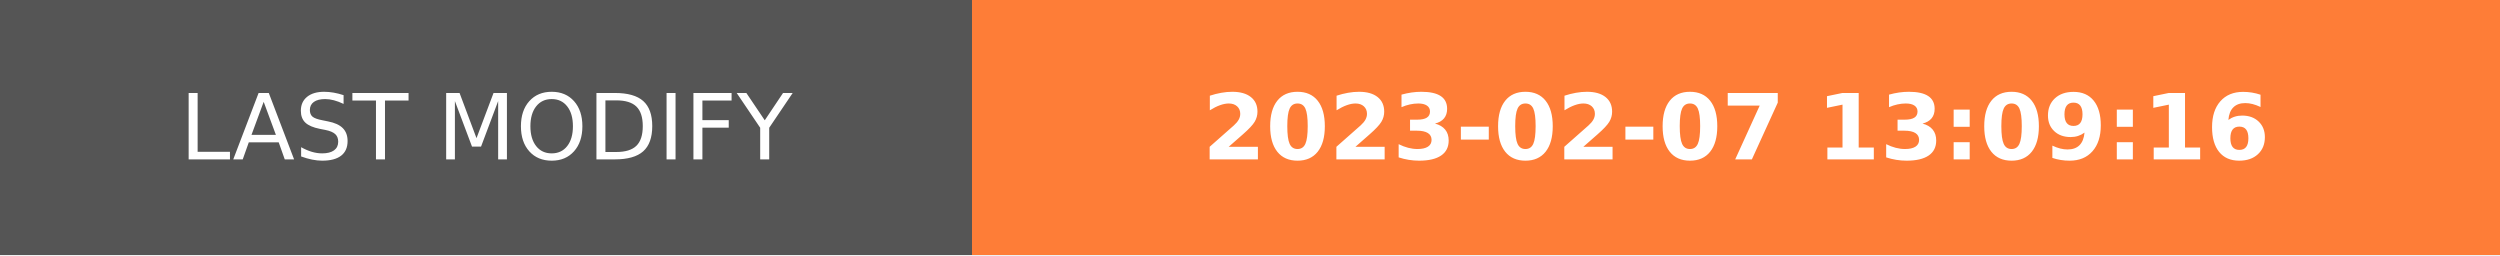
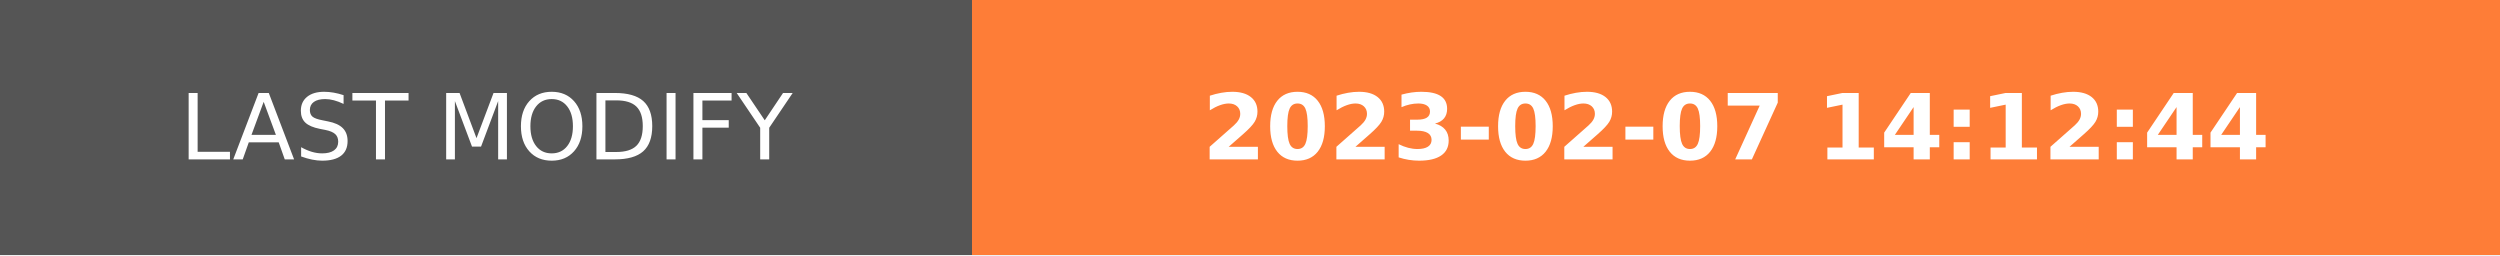
- <svg xmlns="http://www.w3.org/2000/svg" width="274.5" height="28" role="img" aria-label="LAST MODIFY: 2023-02-07 13:09:16">
+ <svg xmlns="http://www.w3.org/2000/svg" width="274.5" height="28" role="img" aria-label="LAST MODIFY: 2023-02-07 14:12:44">
  <g shape-rendering="crispEdges">
    <rect width="106.75" height="28" fill="#555" />
    <rect x="106.75" width="167.75" height="28" fill="#fe7d37" />
  </g>
  <g fill="#fff" text-anchor="middle" font-family="Verdana,Geneva,DejaVu Sans,sans-serif" text-rendering="geometricPrecision" font-size="100">
    <text transform="scale(.1)" x="533.75" y="175" textLength="827.5" fill="#fff">LAST MODIFY</text>
-     <text transform="scale(.1)" x="1906.25" y="175" textLength="1437.5" fill="#fff" font-weight="bold">2023-02-07 13:09:16</text>
+     <text transform="scale(.1)" x="1906.25" y="175" textLength="1437.5" fill="#fff" font-weight="bold">2023-02-07 14:12:44</text>
  </g>
</svg>
